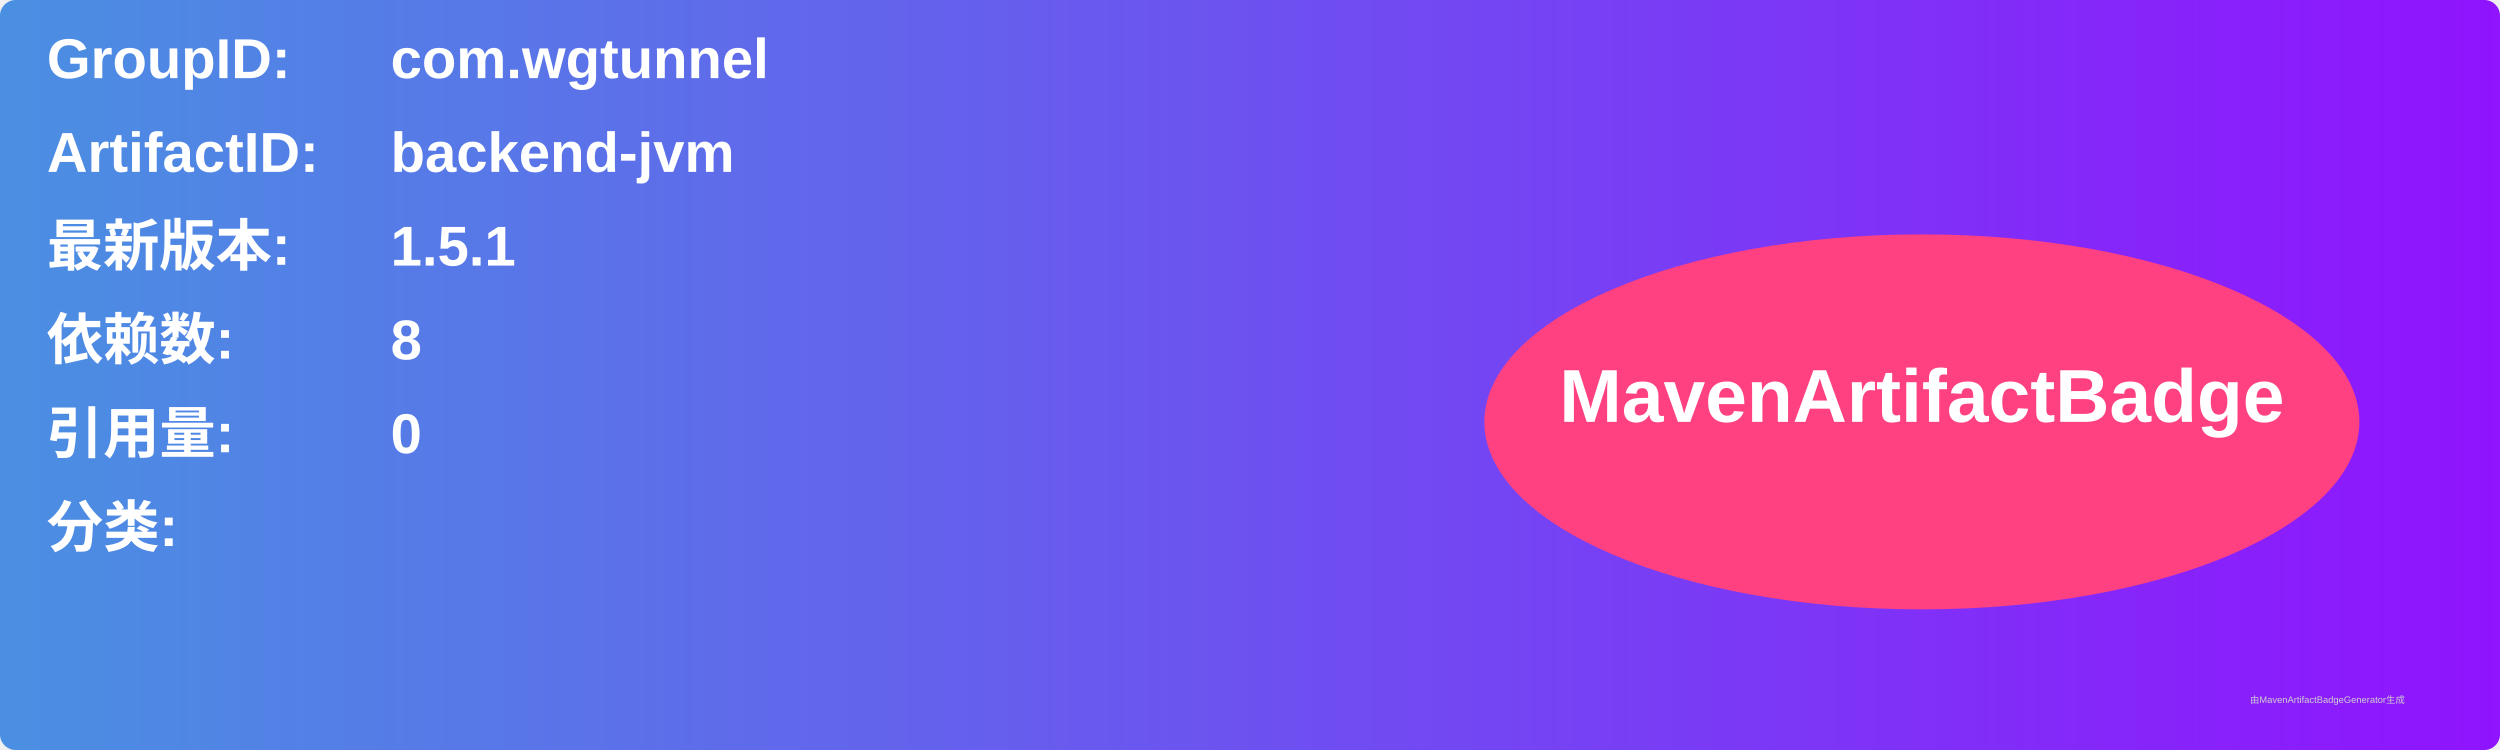
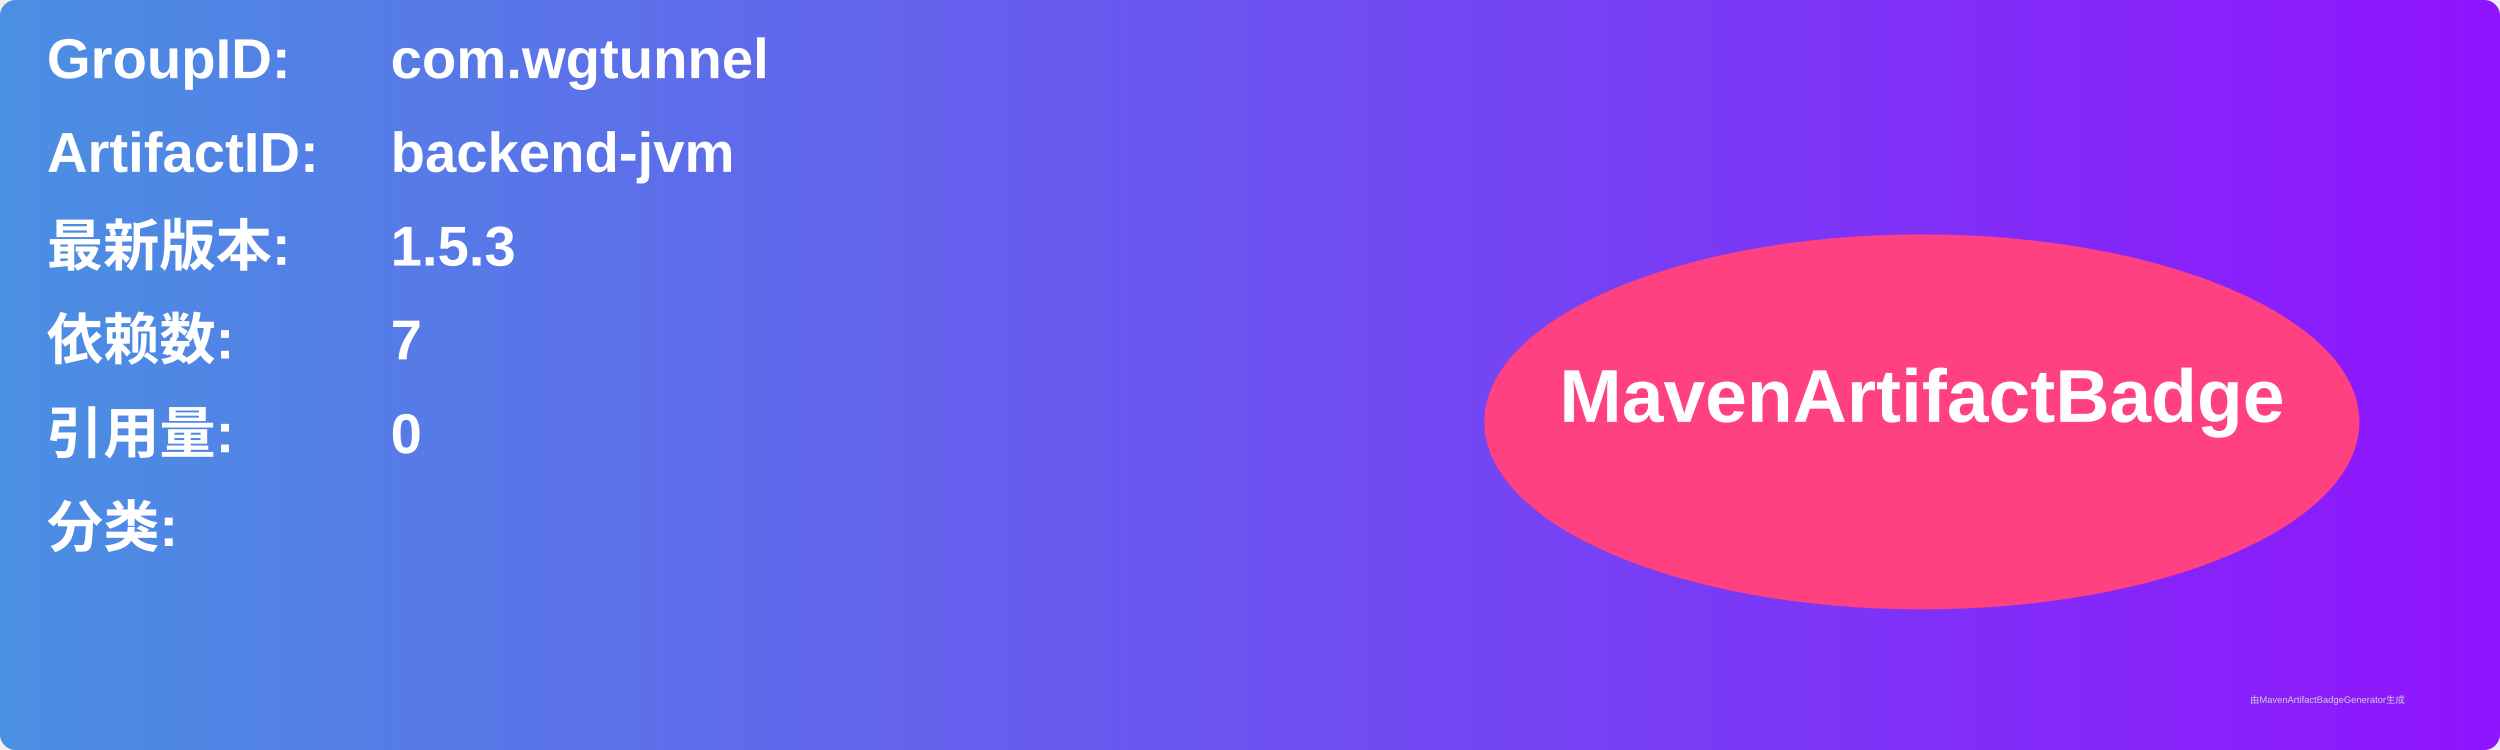
<svg xmlns="http://www.w3.org/2000/svg" width="800" height="240" viewBox="0 0 800 240">
  <linearGradient id="grad" x1="0%" y1="0%" x2="100%" y2="0%">
    <stop offset="0%" stop-color="#4a90e2" />
    <stop offset="100%" stop-color="#9013fe" />
  </linearGradient>
  <rect width="100%" height="100%" rx="5" ry="5" fill="url(#grad)" />
  <g transform="translate(15, 15)">
    <text x="0" y="10" font-family="Arial" font-size="18" fill="white" font-weight="bold" width="260">GroupID:</text>
    <text x="110" y="10" font-family="Arial" font-size="18" fill="white" font-weight="bold" width="460">com.wgtunnel</text>
    <text x="0" y="40" font-family="Arial" font-size="18" fill="white" font-weight="bold" width="260">ArtifactID:</text>
    <text x="110" y="40" font-family="Arial" font-size="18" fill="white" font-weight="bold" width="460">backend-jvm</text>
    <text x="0" y="70" font-family="Arial" font-size="18" fill="white" font-weight="bold">最新版本:</text>
    <text x="110" y="70" font-family="Arial" font-size="18" fill="white" font-weight="bold">
-       <tspan font-weight="bold">1.5.1</tspan>
+       <tspan font-weight="bold">1.5.3</tspan>
    </text>
    <text x="0" y="100" font-family="Arial" font-size="18" fill="white" font-weight="bold">依赖数: </text>
    <text x="110" y="100" font-family="Arial" font-size="18" fill="white">
-       <tspan font-weight="bold">8</tspan>
+       <tspan font-weight="bold">7</tspan>
    </text>
    <text x="0" y="130" font-family="Arial" font-size="18" fill="white" font-weight="bold">引用量: </text>
    <text x="110" y="130" font-family="Arial" font-size="18" fill="white">
      <tspan font-weight="bold">0</tspan>
    </text>
    <text x="0" y="160" font-family="Arial" font-size="18" fill="white" font-weight="bold">分类:</text>
    <text x="10" y="190" font-family="Arial" font-size="10" fill="white">
      <tspan font-weight="bold" />
    </text>
    <ellipse cx="600" cy="120" rx="140" ry="60" fill="#ff4081" />
    <text x="600" y="120" text-anchor="middle" font-family="Arial" font-size="24" fill="white" font-weight="bold">MavenArtifactBadge</text>
  </g>
  <text x="720" y="225" font-family="Arial" font-size="3" fill="#d0d0d0">由MavenArtifactBadgeGenerator生成</text>
</svg>
